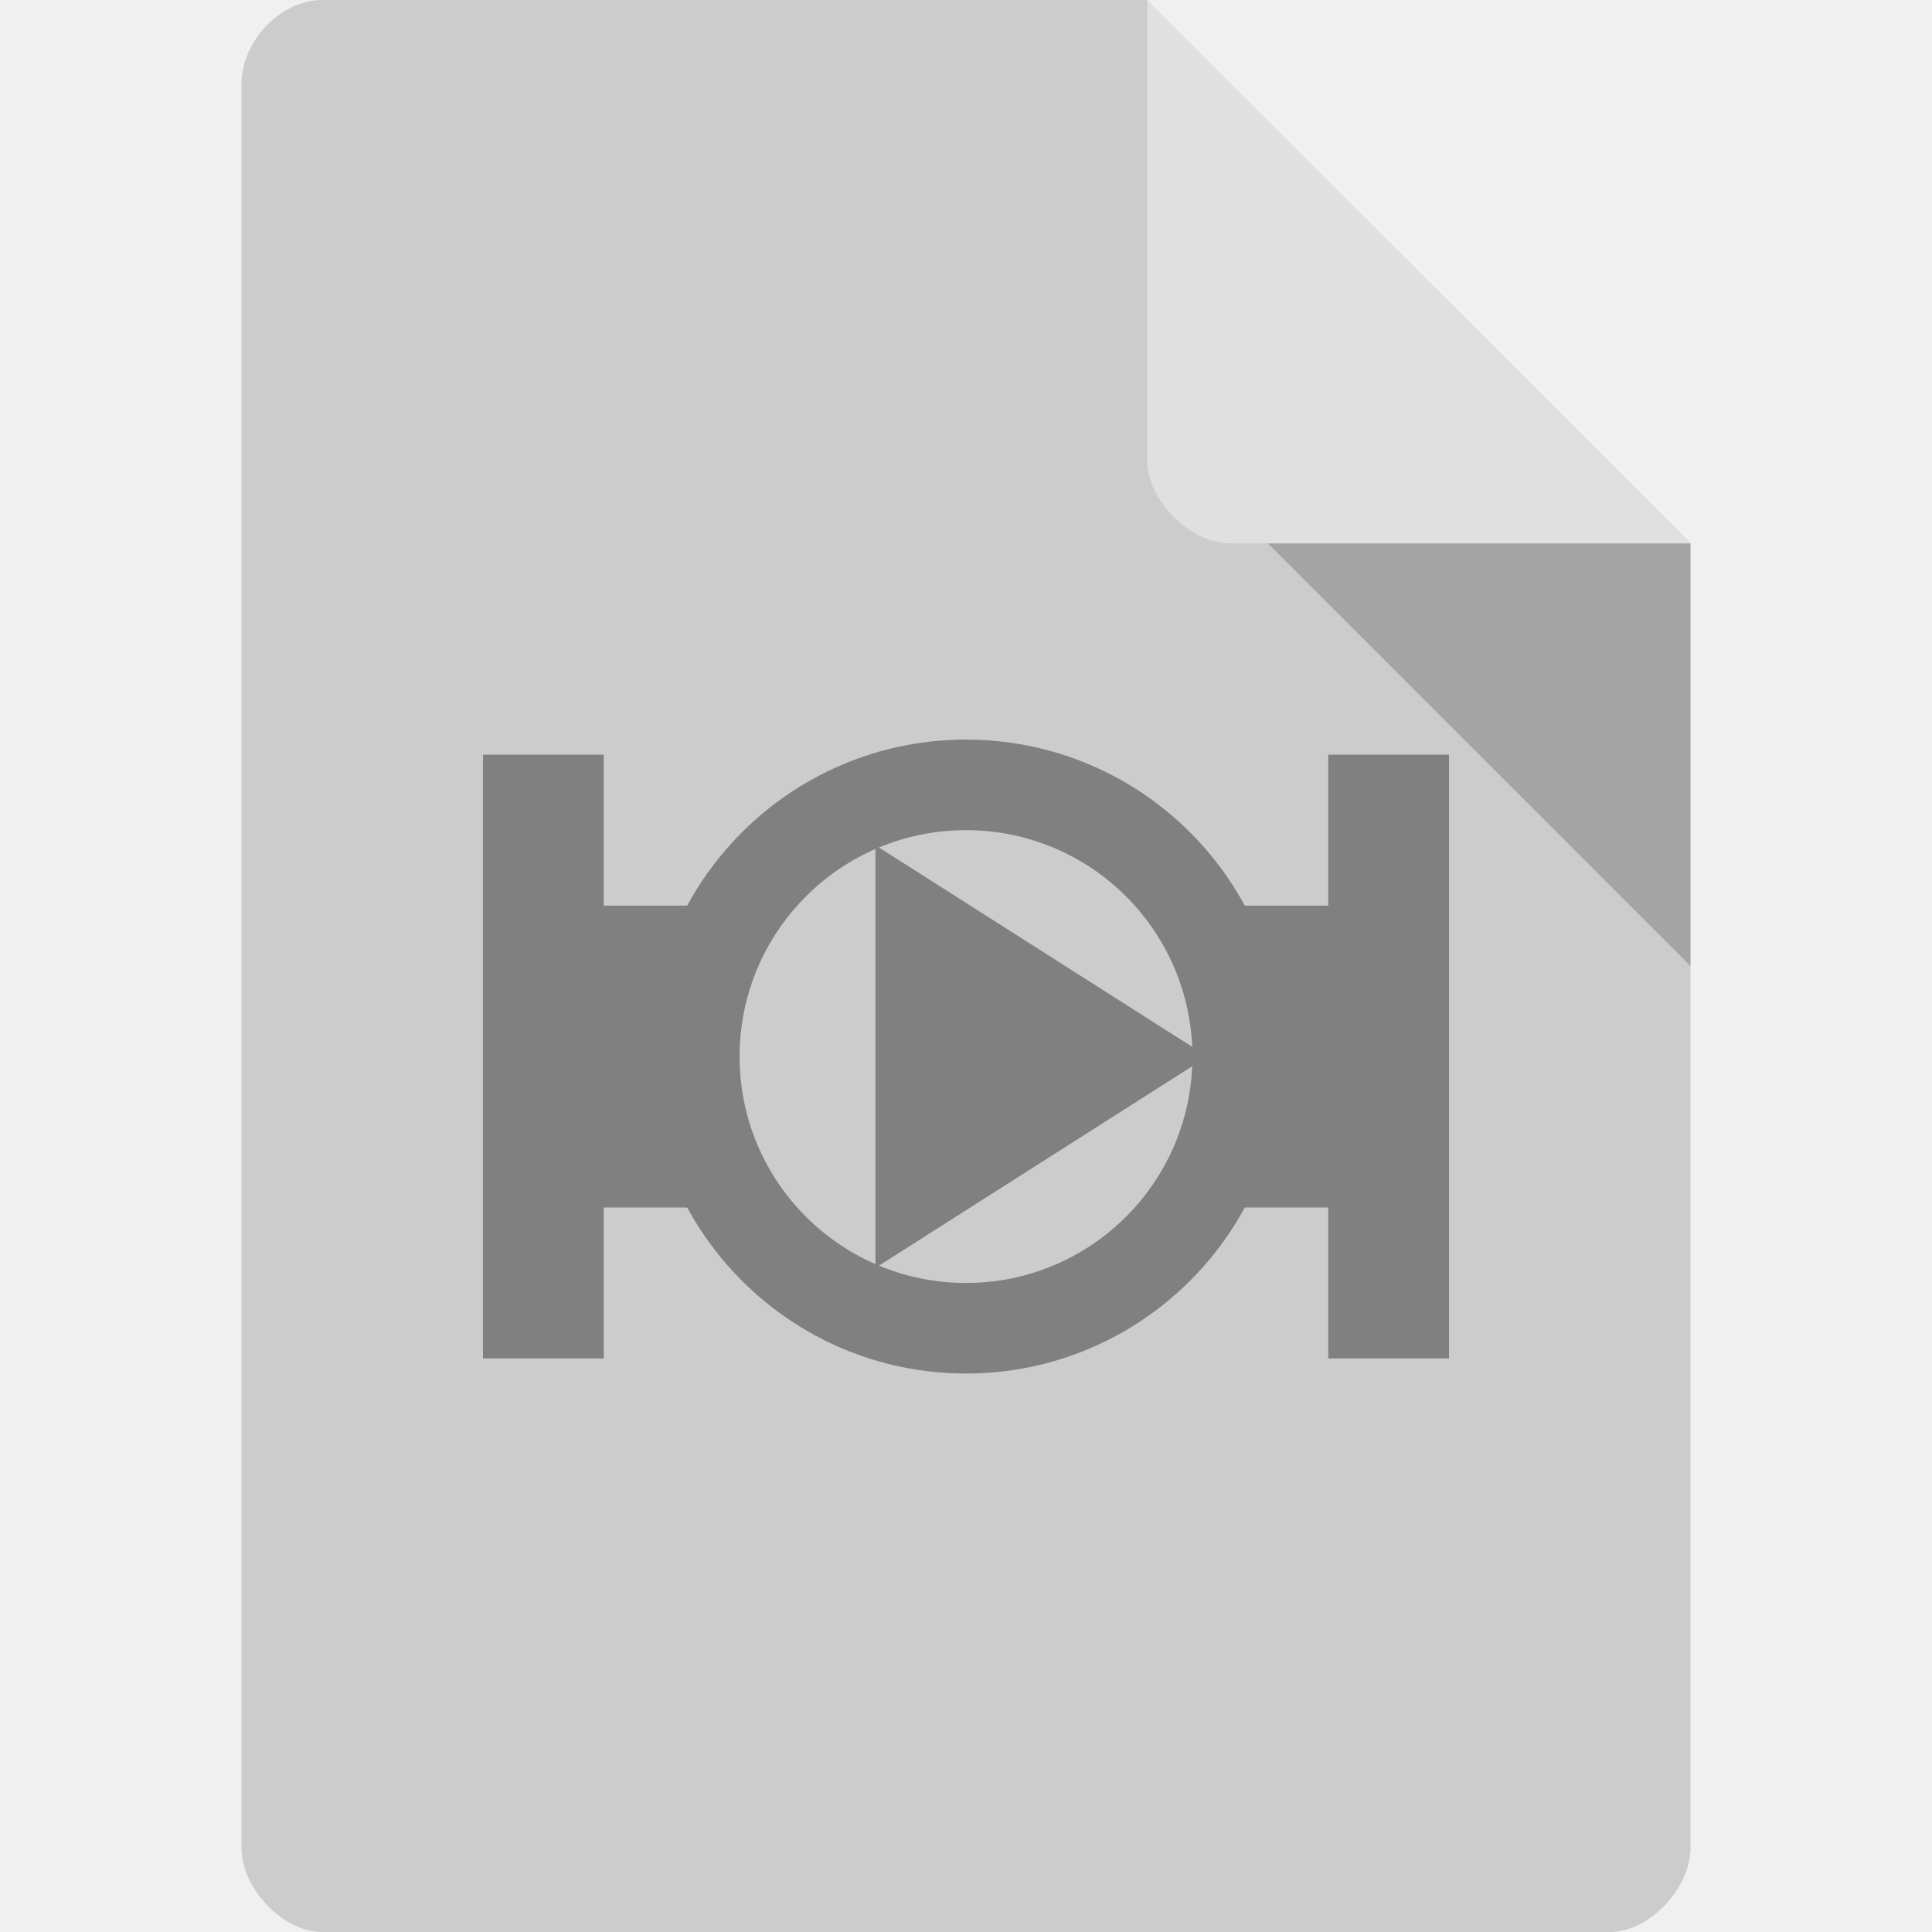
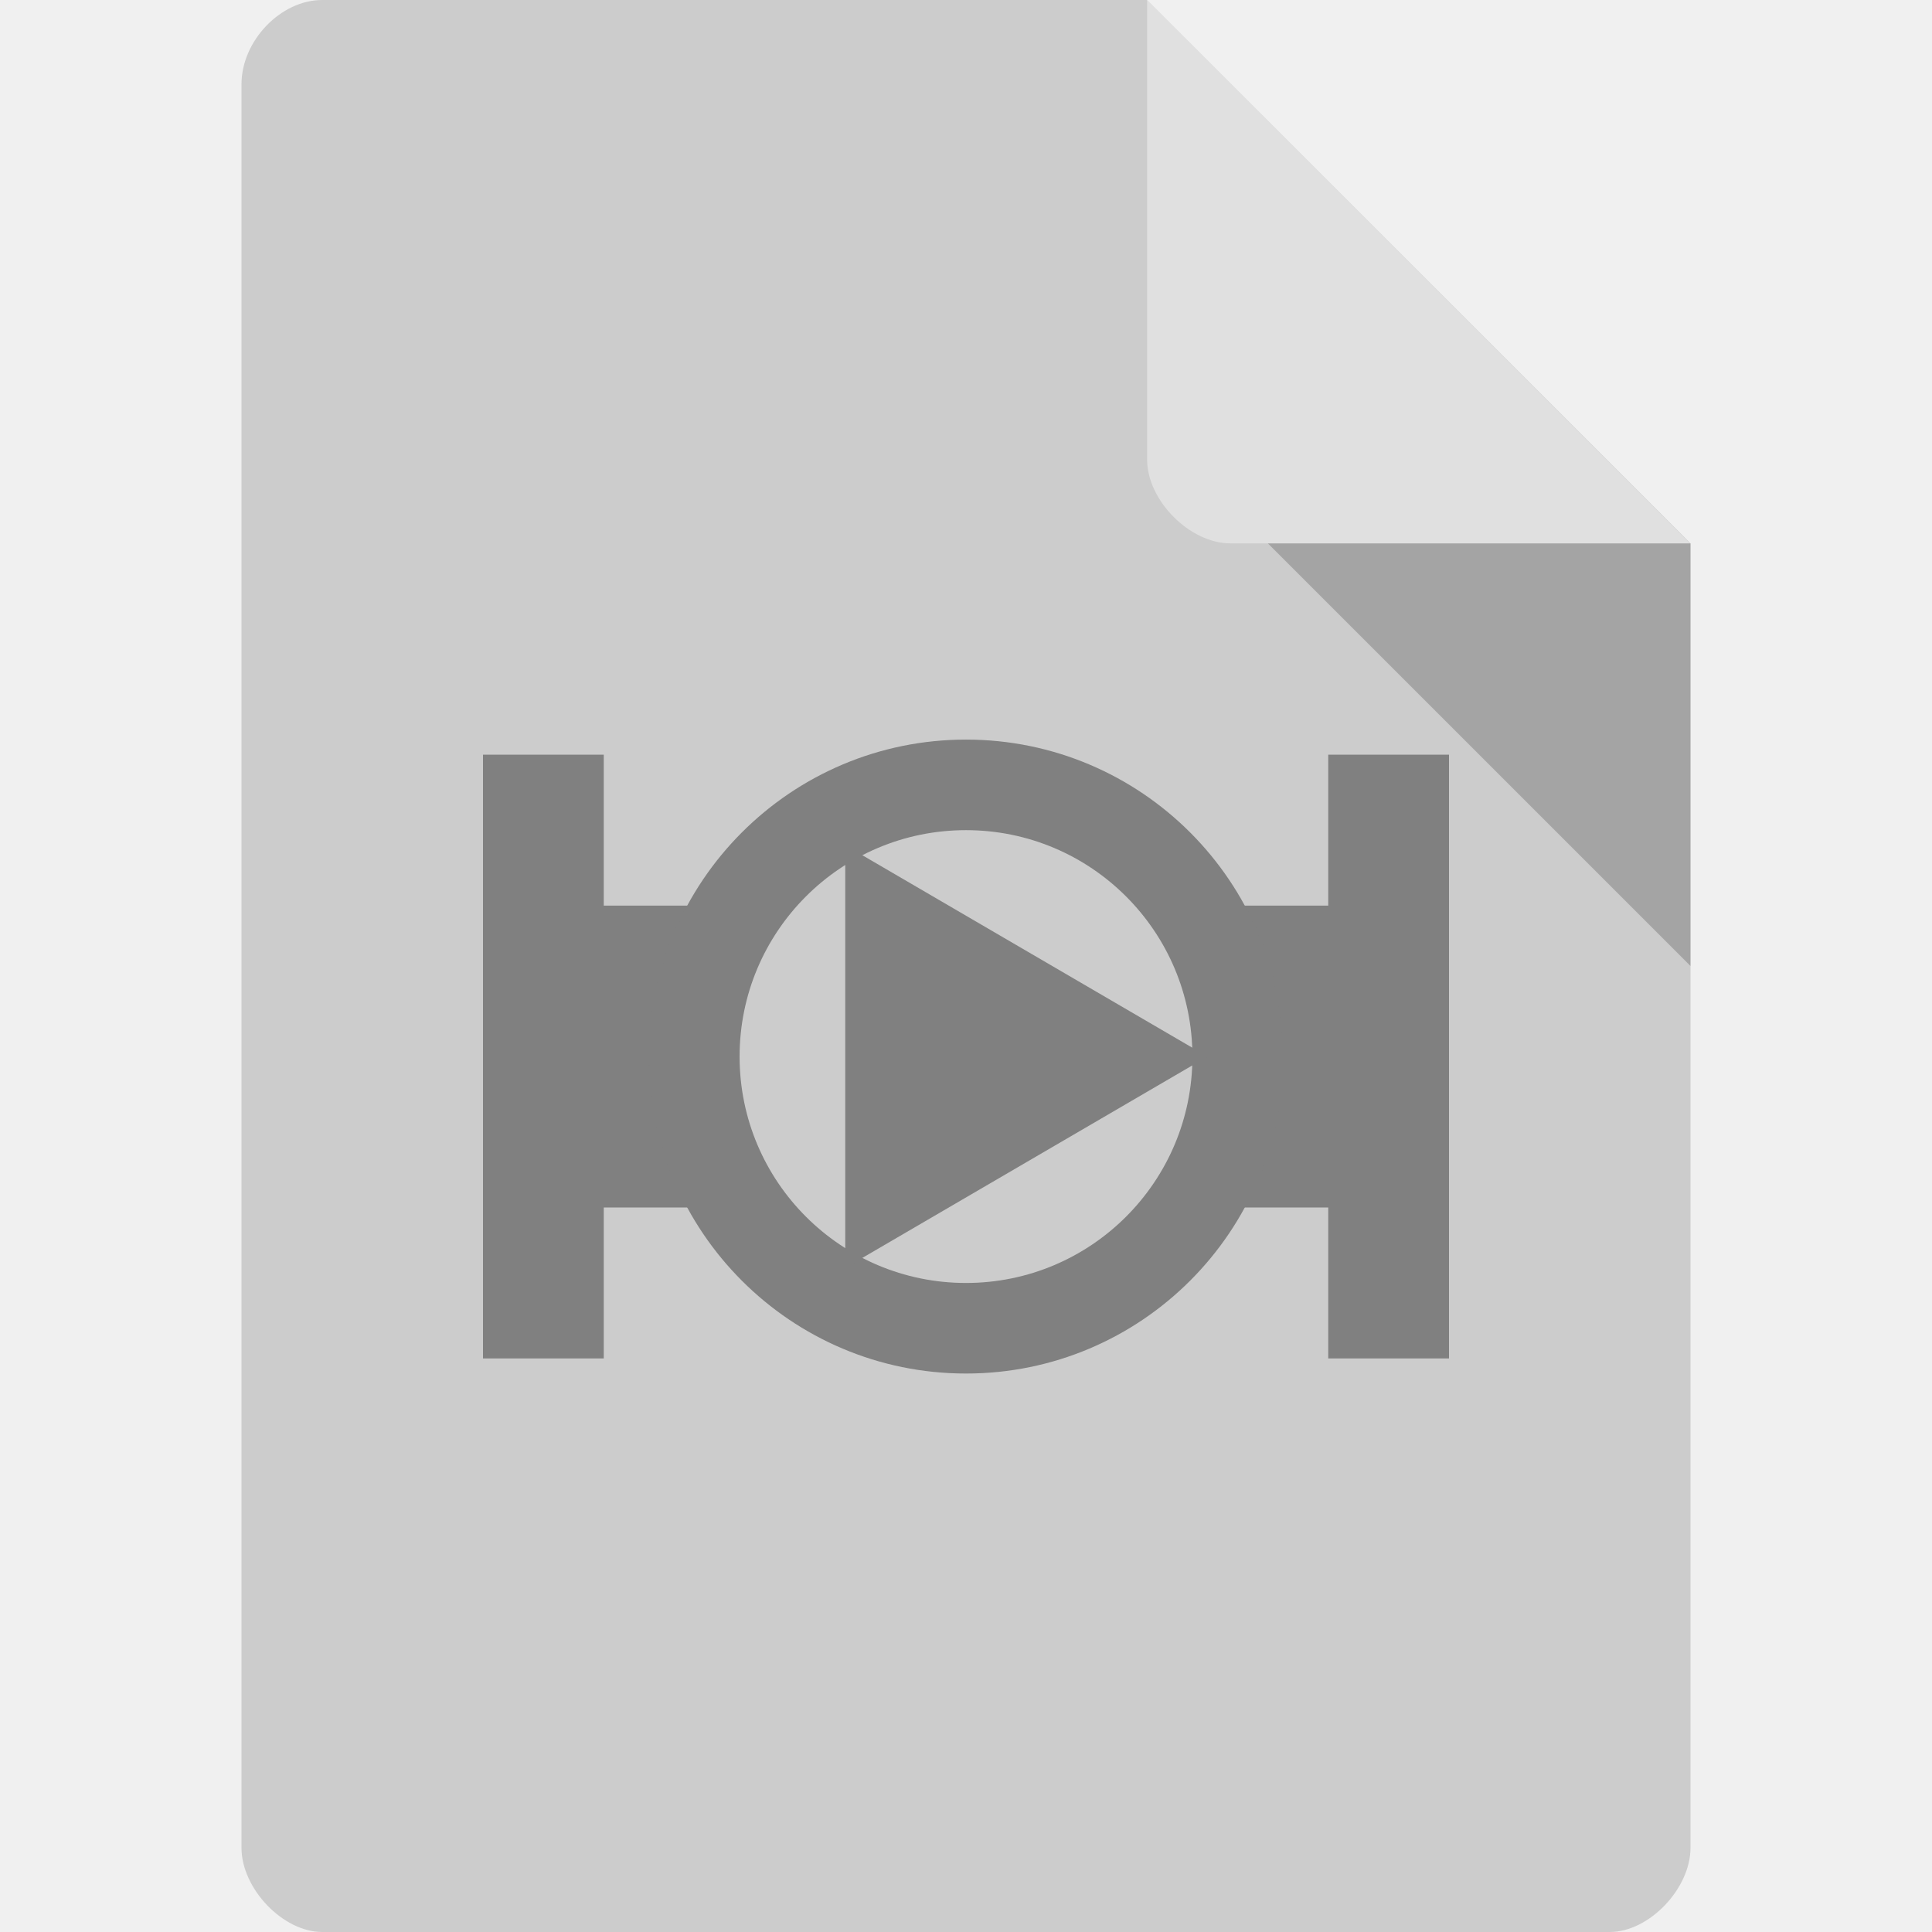
<svg xmlns="http://www.w3.org/2000/svg" width="64px" height="64px" viewBox="0 0 64 64" version="1.1" id="svg2">
  <defs id="defs27" />
  <path id="path5" d="M 10.672,0 C 9.297,0 8,1.355 8,2.789 L 8,61.211 C 8,62.566 9.375,64 10.672,64 l 42.656,0 C 54.625,64 56,62.566 56,61.211 L 56,18 38,0 Z m 0,0" style="fill:#cccccc;fill-opacity:1;fill-rule:nonzero;stroke:none" />
  <path id="path7" d="m 42,18 14,14 0,-14 z m 0,0" style="fill:#000000;fill-opacity:0.196;fill-rule:nonzero;stroke:none" />
  <path id="path9" d="M 38,0 55.984,18 40.758,18 C 39.41,18 38,16.574 38,15.227 Z m 0,0" style="fill:#ffffff;fill-opacity:0.392;fill-rule:nonzero;stroke:none" />
  <g transform="scale(2,2)" id="g4163">
    <g id="g4156">
      <g id="g4150">
        <g id="g4169" transform="matrix(0.6666667,0,0,0.6666667,-4e-8,0.3333333)">
          <path style="fill:#808080;fill-rule:evenodd;stroke:none;stroke-width:1px;stroke-linecap:butt;stroke-linejoin:miter;stroke-opacity:1" d="m 12,18.25 0,7.75 0,7.25 3,0 0,-3.75 3,0 0,-7.5 -3,0 0,-3.75 z m 21,0 0,3.75 -3,0 0,7.5 3,0 0,3.75 3,0 0,-7.25 0,-7.75 z" id="path4150" />
          <path style="opacity:1;fill:#808080;fill-opacity:1;stroke:none;stroke-width:2;stroke-miterlimit:4;stroke-dasharray:none" d="M 24,17.875 A 7.875,7.875 0 0 0 16.125,25.75 7.875,7.875 0 0 0 24,33.625 7.875,7.875 0 0 0 31.875,25.75 7.875,7.875 0 0 0 24,17.875 Z m 0,2.25 A 5.625,5.625 0 0 1 29.625,25.75 5.625,5.625 0 0 1 24,31.375 5.625,5.625 0 0 1 18.375,25.75 5.625,5.625 0 0 1 24,20.125 Z" id="path4153" />
-           <path style="fill:#808080;fill-rule:evenodd;stroke:none;stroke-width:1px;stroke-linecap:butt;stroke-linejoin:miter;stroke-opacity:1" d="M 21.75,20.5 21.75,31 30,25.75 Z" id="path4172" />
+           <path style="fill:#808080;fill-rule:evenodd;stroke:none;stroke-width:1px;stroke-linecap:butt;stroke-linejoin:miter;stroke-opacity:1" d="M 21,20.5 21,31 30,25.75 Z" id="path4172" />
        </g>
      </g>
    </g>
  </g>
</svg>
